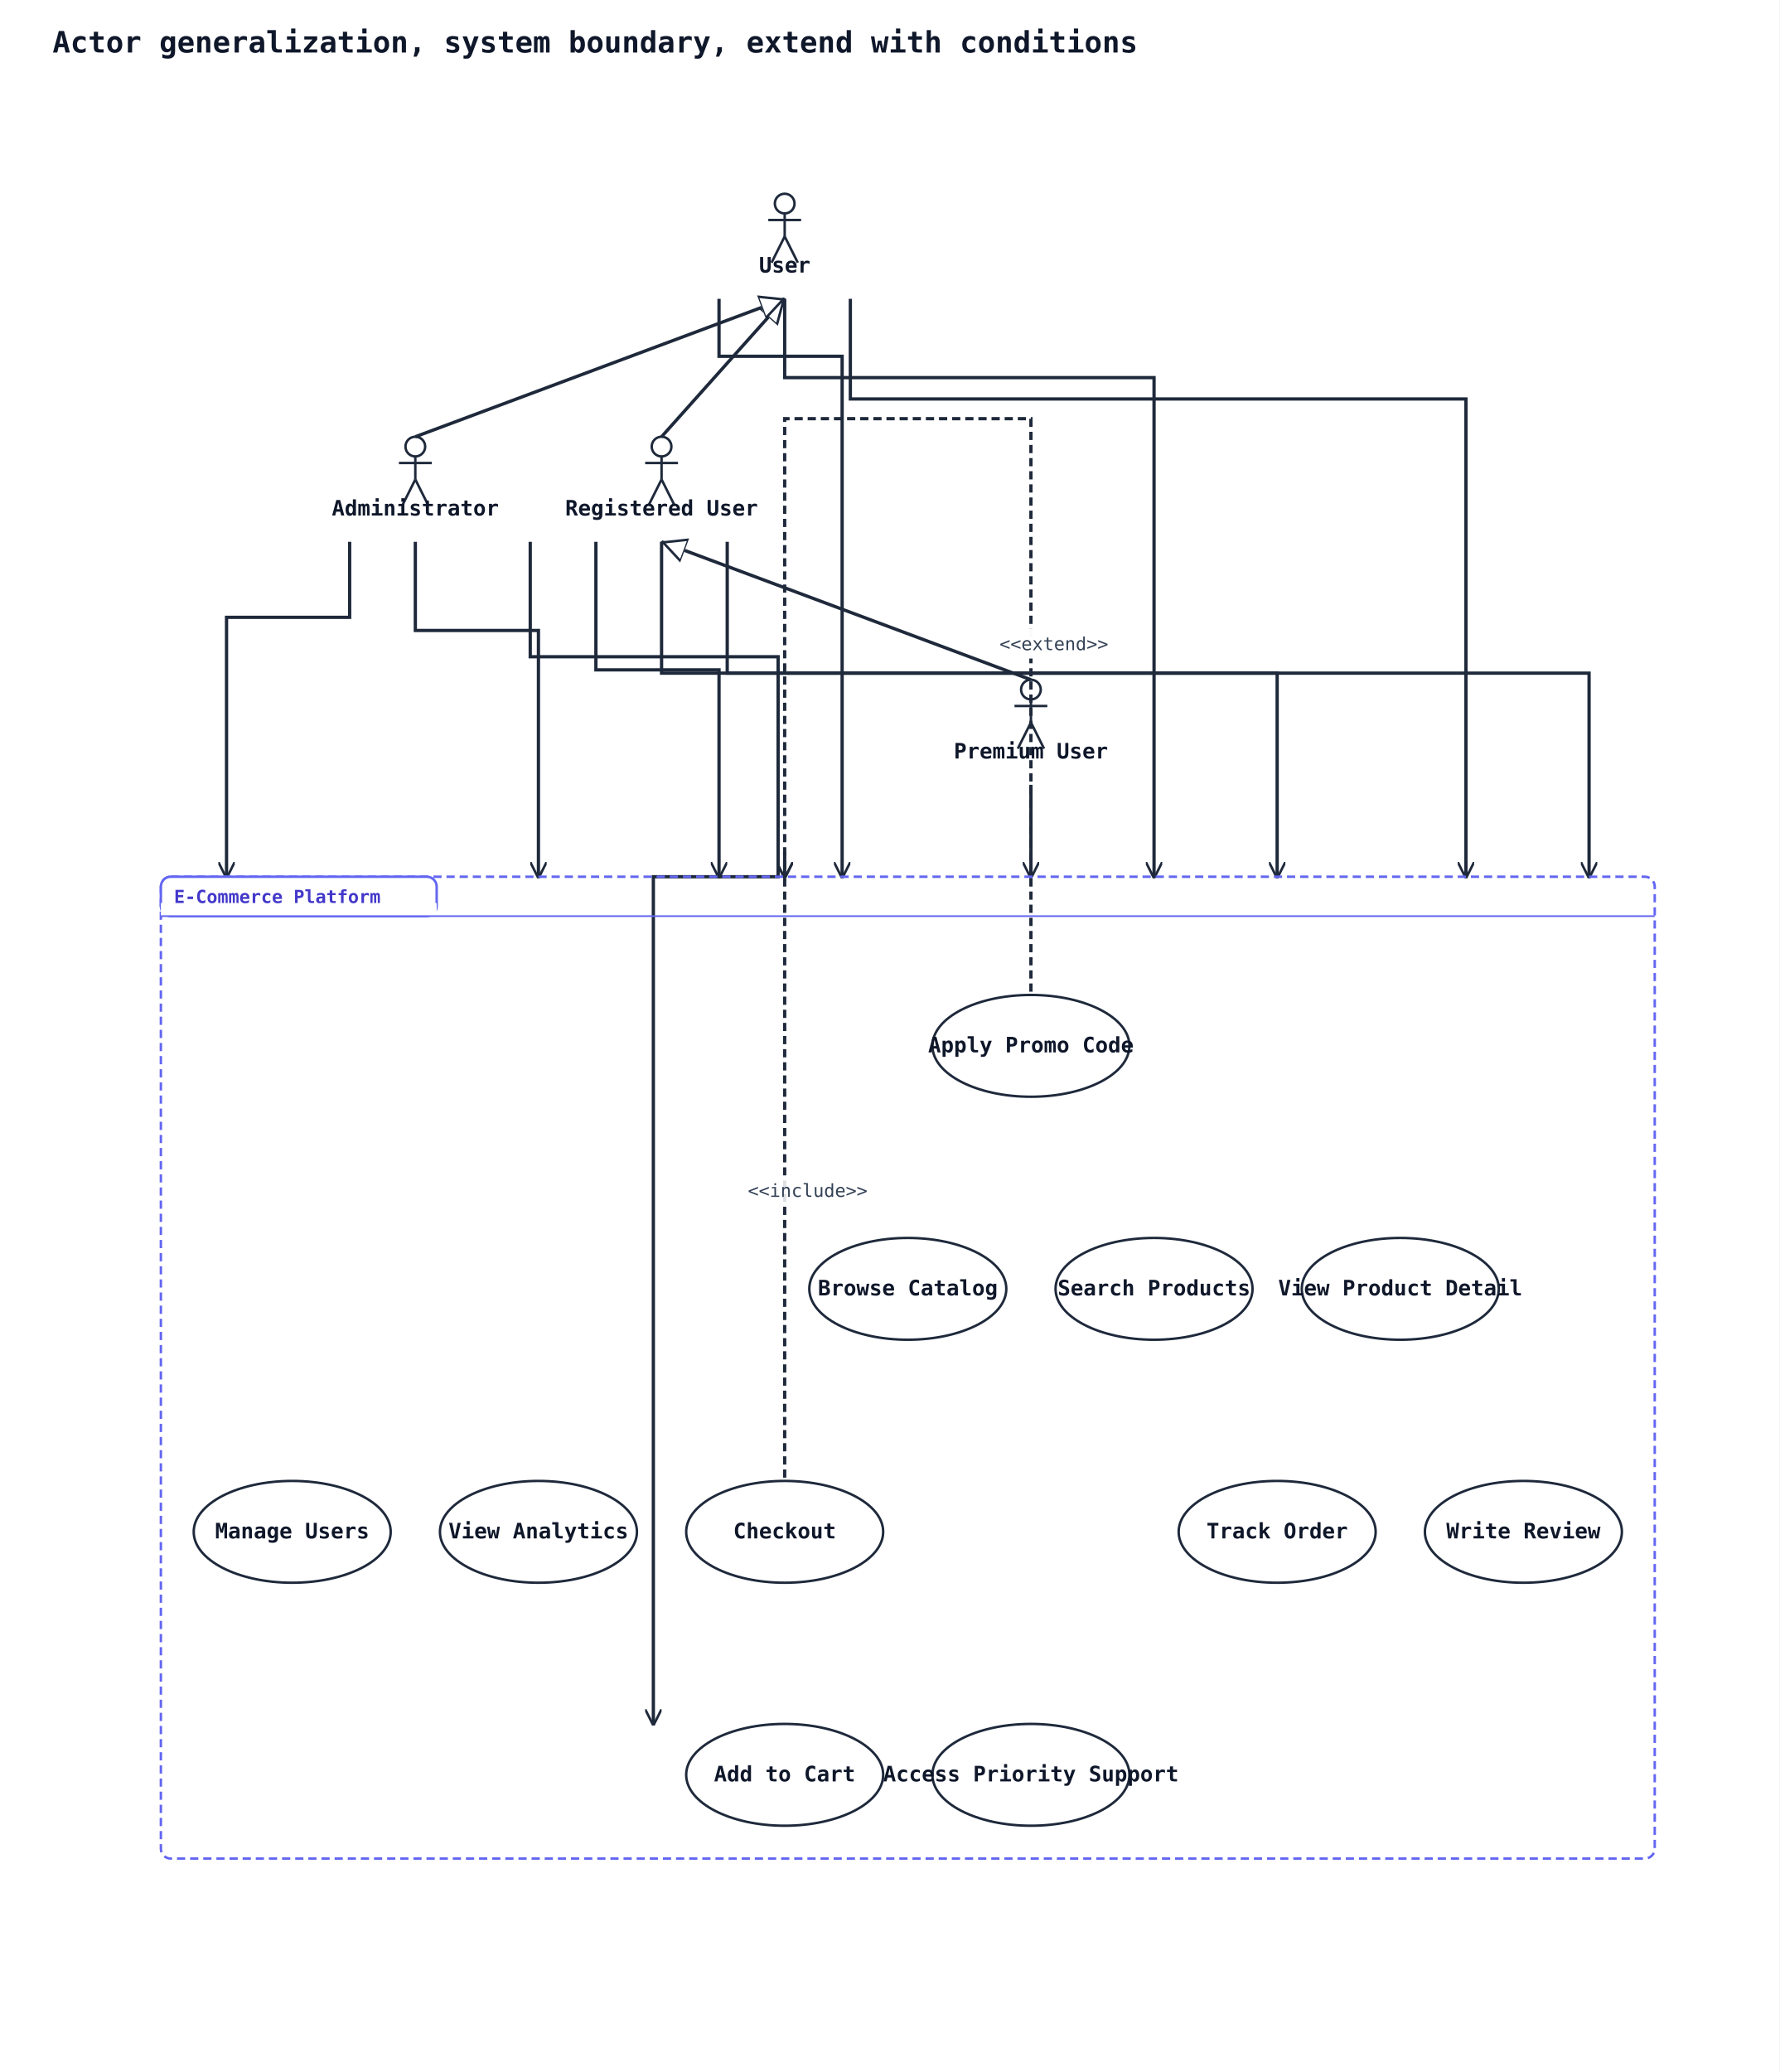
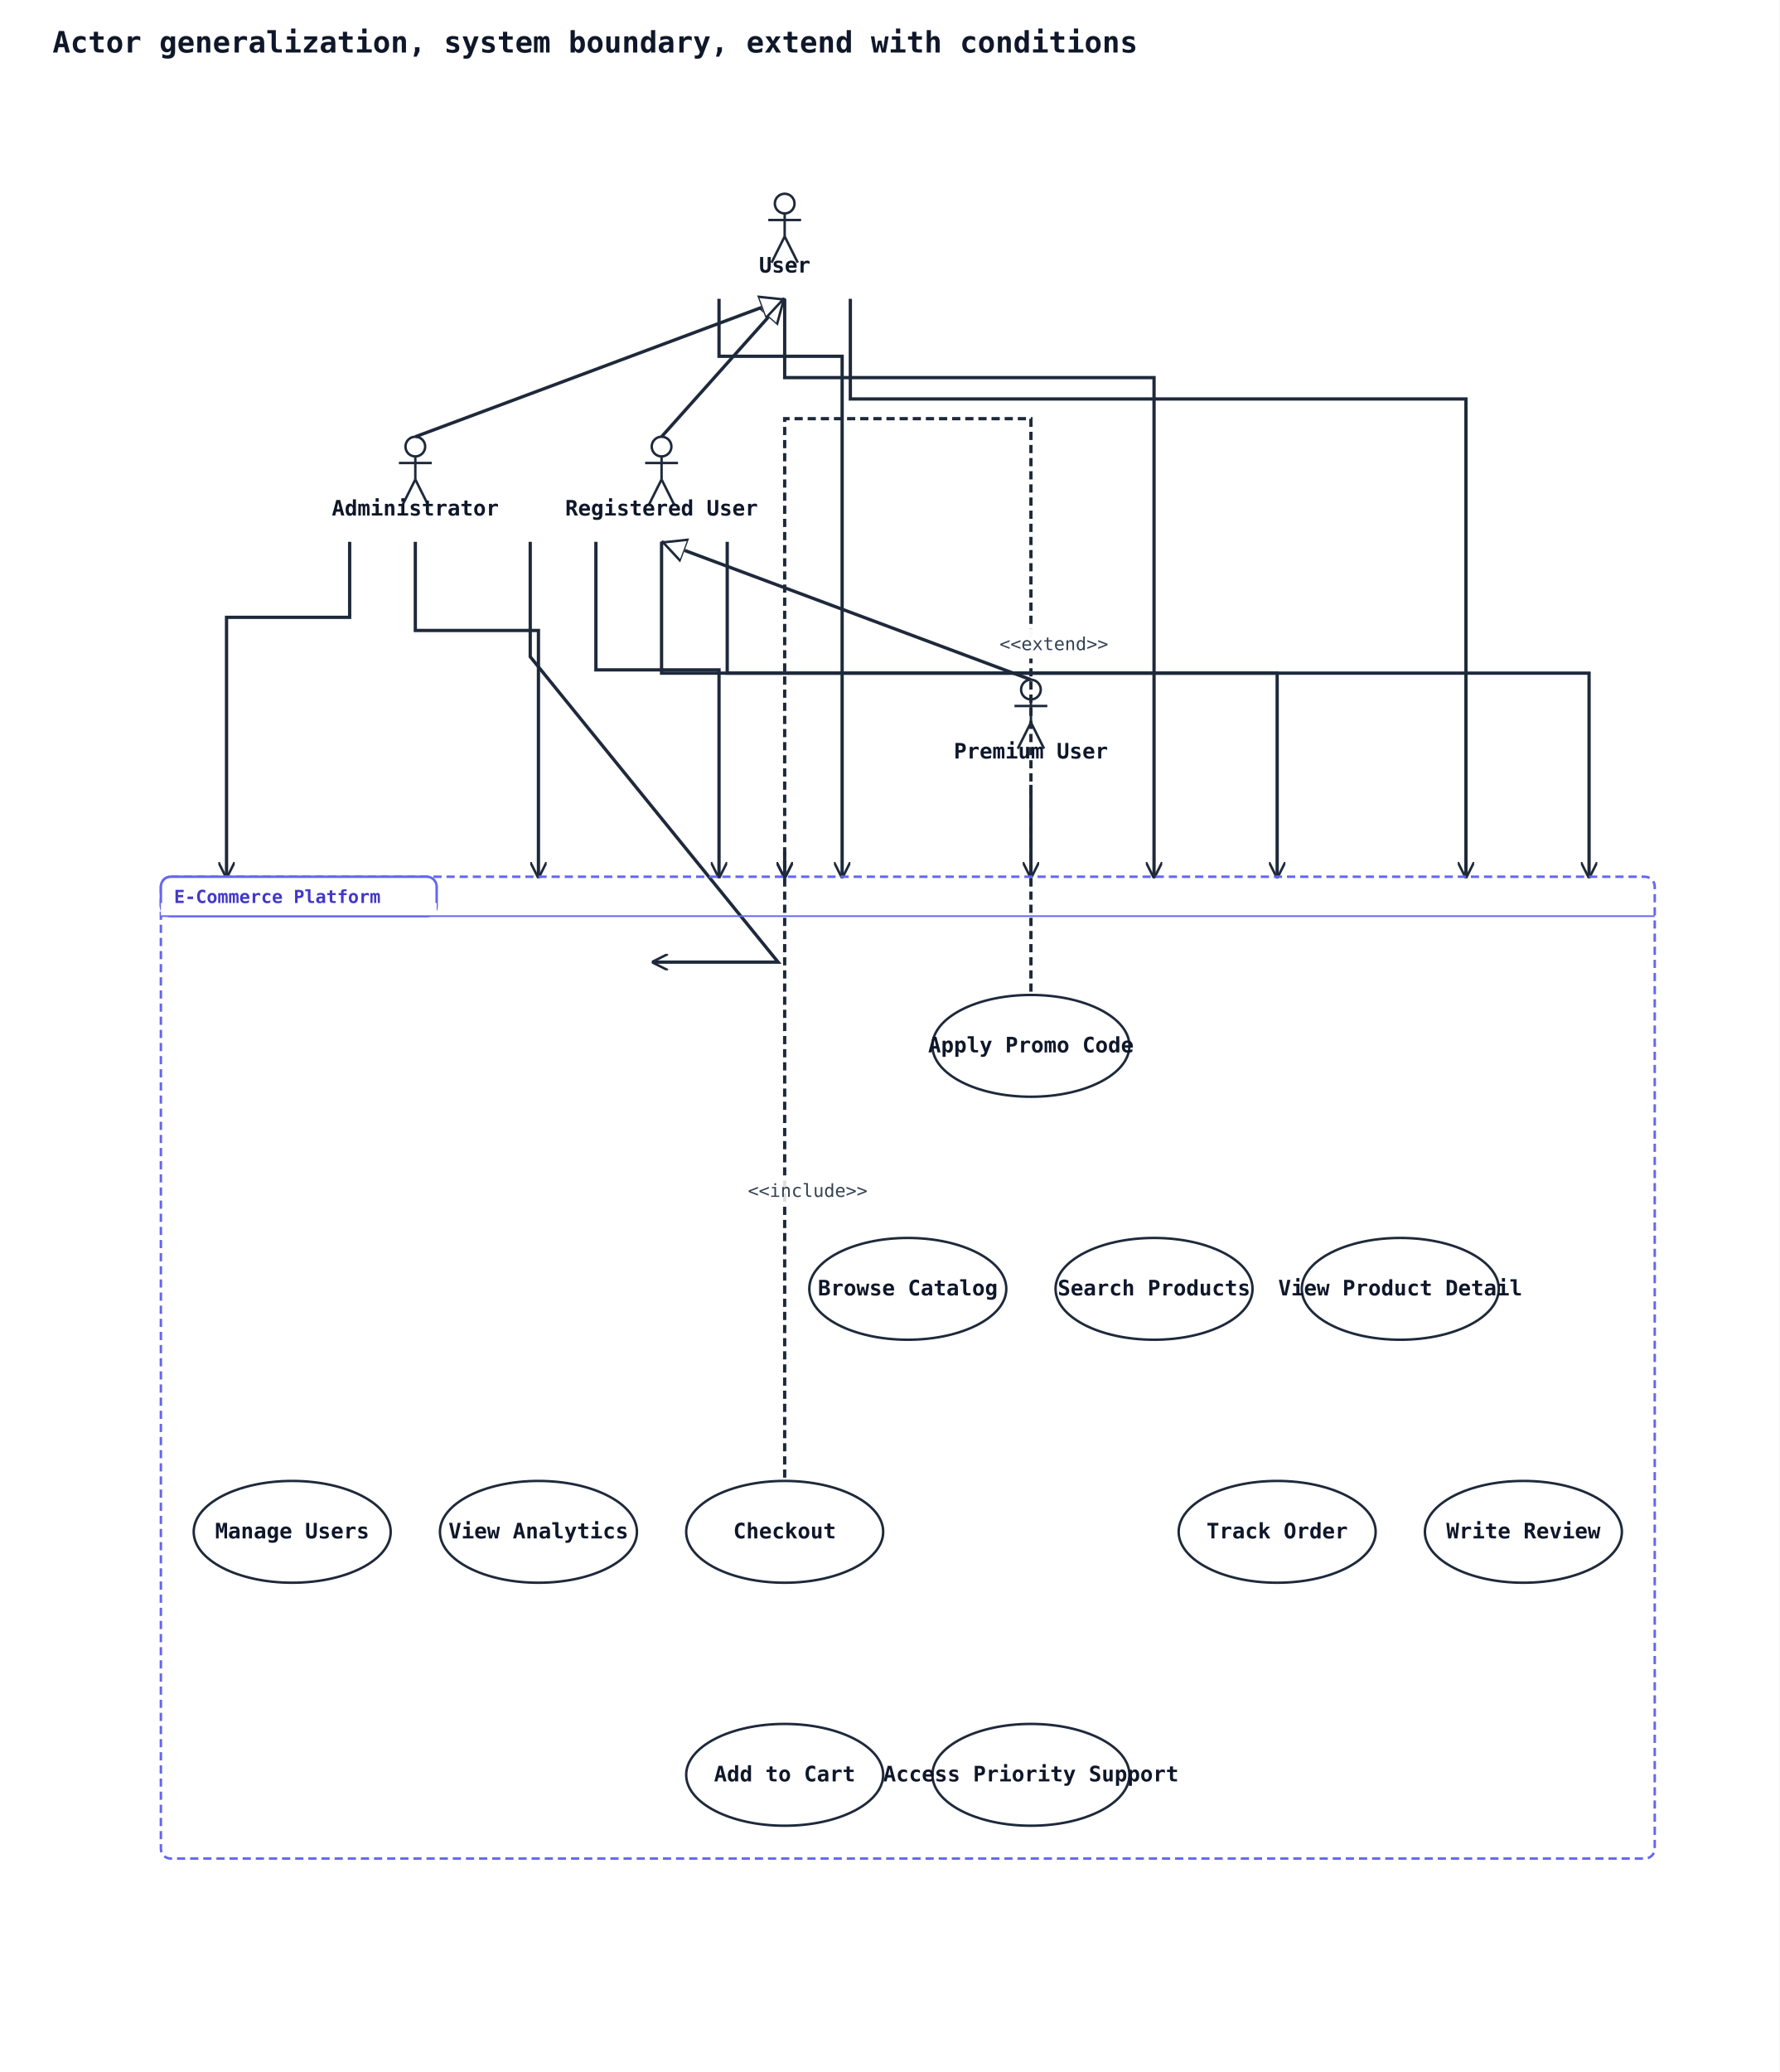
<svg xmlns="http://www.w3.org/2000/svg" width="1084" height="1262" viewBox="0 0 1084 1262" data-orientation="TopToBottom">
  <rect width="100%" height="100%" fill="#ffffff" />
  <defs>
    <marker id="arrow-open" viewBox="0 0 10 10" refX="9" refY="5" markerWidth="10" markerHeight="10" markerUnits="userSpaceOnUse" orient="auto-start-reverse">
      <path d="M0,0 L10,5 L0,10" fill="none" stroke="#1e293b" stroke-width="1.5" />
    </marker>
    <marker id="arrow-triangle" viewBox="0 0 16 16" refX="15" refY="8" markerWidth="16" markerHeight="16" markerUnits="userSpaceOnUse" orient="auto-start-reverse">
      <polygon points="0,1 14,8 0,15" fill="#ffffff" stroke="#1e293b" stroke-width="1.5" fill-rule="nonzero" />
    </marker>
    <marker id="arrow-diamond-filled" viewBox="0 0 14 10" refX="13" refY="5" markerWidth="14" markerHeight="10" markerUnits="userSpaceOnUse" orient="auto-start-reverse">
      <path d="M0,5 L7,0 L14,5 L7,10 z" fill="#1e293b" stroke="#1e293b" stroke-width="1" />
    </marker>
    <marker id="arrow-diamond-open" viewBox="0 0 14 10" refX="13" refY="5" markerWidth="14" markerHeight="10" markerUnits="userSpaceOnUse" orient="auto-start-reverse">
      <path d="M0,5 L7,0 L14,5 L7,10 z" fill="#ffffff" stroke="#1e293b" stroke-width="1" />
    </marker>
  </defs>
  <defs>
    <marker id="arrow-triangle-filled" viewBox="0 0 12 12" refX="11" refY="6" markerWidth="12" markerHeight="12" markerUnits="userSpaceOnUse" orient="auto-start-reverse">
      <polygon points="0,0 12,6 0,12" fill="#1e293b" stroke="#1e293b" stroke-width="1.5" />
    </marker>
    <marker id="arrow-box-filled" viewBox="0 0 12 12" refX="11" refY="6" markerWidth="12" markerHeight="12" markerUnits="userSpaceOnUse" orient="auto-start-reverse">
      <rect x="2" y="2" width="8" height="8" fill="#1e293b" stroke="#1e293b" stroke-width="1.5" />
    </marker>
    <marker id="arrow-plus" viewBox="0 0 12 12" refX="11" refY="6" markerWidth="12" markerHeight="12" markerUnits="userSpaceOnUse" orient="auto-start-reverse">
      <path d="M6,1 L6,11 M1,6 L11,6" fill="none" stroke="#1e293b" stroke-width="1.8" stroke-linecap="round" />
    </marker>
    <marker id="arrow-cross" viewBox="0 0 12 12" refX="11" refY="6" markerWidth="12" markerHeight="12" markerUnits="userSpaceOnUse" orient="auto-start-reverse">
      <path d="M2,2 L10,10 M10,2 L2,10" fill="none" stroke="#1e293b" stroke-width="1.8" stroke-linecap="round" />
    </marker>
    <marker id="arrow-bracket-open" viewBox="0 0 12 14" refX="11" refY="7" markerWidth="12" markerHeight="14" markerUnits="userSpaceOnUse" orient="auto-start-reverse">
      <path d="M10,1 L4,1 L4,13 L10,13" fill="none" stroke="#1e293b" stroke-width="1.8" stroke-linecap="round" stroke-linejoin="round" />
    </marker>
    <marker id="arrow-circle-open" viewBox="0 0 12 12" refX="11" refY="6" markerWidth="12" markerHeight="12" markerUnits="userSpaceOnUse" orient="auto-start-reverse">
      <circle cx="6" cy="6" r="4" fill="#ffffff" stroke="#1e293b" stroke-width="1.5" />
    </marker>
    <marker id="arrow-circle-filled" viewBox="0 0 12 12" refX="11" refY="6" markerWidth="12" markerHeight="12" markerUnits="userSpaceOnUse" orient="auto-start-reverse">
      <circle cx="6" cy="6" r="4" fill="#1e293b" stroke="#1e293b" stroke-width="1.5" />
    </marker>
    <marker id="arrow-double-open" viewBox="0 0 16 12" refX="15" refY="6" markerWidth="16" markerHeight="12" markerUnits="userSpaceOnUse" orient="auto-start-reverse">
      <path d="M0,1 L8,6 L0,11 M7,1 L15,6 L7,11" fill="none" stroke="#1e293b" stroke-width="1.5" stroke-linejoin="round" />
    </marker>
  </defs>
  <text x="32" y="32" font-family="monospace" font-size="18" font-weight="600" fill="#0f172a">Actor generalization, system boundary, extend with conditions</text>
  <line class="uml-relation" data-uml-from="U" data-uml-to="RU" x1="478" y1="182" x2="403" y2="266" stroke="#1e293b" stroke-width="2" marker-start="url(#arrow-triangle)" />
  <line class="uml-relation" data-uml-from="RU" data-uml-to="PU" x1="403" y1="330" x2="628" y2="414" stroke="#1e293b" stroke-width="2" marker-start="url(#arrow-triangle)" />
  <line class="uml-relation" data-uml-from="U" data-uml-to="Admin" x1="478" y1="182" x2="253" y2="266" stroke="#1e293b" stroke-width="2" marker-start="url(#arrow-triangle)" />
  <polyline class="uml-relation" data-uml-from="U" data-uml-to="UC1" data-uml-arrow="--&gt;" points="438,182 438,217 513,217 513,534" fill="none" stroke="#1e293b" stroke-width="2" marker-end="url(#arrow-open)" />
  <polyline class="uml-relation" data-uml-from="U" data-uml-to="UC2" data-uml-arrow="--&gt;" points="478,182 478,230 703,230 703,534" fill="none" stroke="#1e293b" stroke-width="2" marker-end="url(#arrow-open)" />
  <polyline class="uml-relation" data-uml-from="U" data-uml-to="UC3" data-uml-arrow="--&gt;" points="518,182 518,243 893,243 893,534" fill="none" stroke="#1e293b" stroke-width="2" marker-end="url(#arrow-open)" />
-   <polyline class="uml-relation" data-uml-from="RU" data-uml-to="UC4" data-uml-arrow="--&gt;" points="323,330 323,400 474,400 474,534 398,534 398,1050" fill="none" stroke="#1e293b" stroke-width="2" marker-end="url(#arrow-open)" />
+   <polyline class="uml-relation" data-uml-from="RU" data-uml-to="UC4" data-uml-arrow="--&gt;" points="323,330 323,400 474,586 474,586 398,586 398,586" fill="none" stroke="#1e293b" stroke-width="2" marker-end="url(#arrow-open)" />
  <polyline class="uml-relation" data-uml-from="RU" data-uml-to="UC5" data-uml-arrow="--&gt;" points="363,330 363,408 438,408 438,534" fill="none" stroke="#1e293b" stroke-width="2" marker-end="url(#arrow-open)" />
  <polyline class="uml-relation" data-uml-from="RU" data-uml-to="UC7" data-uml-arrow="--&gt;" points="403,330 403,410 778,410 778,534" fill="none" stroke="#1e293b" stroke-width="2" marker-end="url(#arrow-open)" />
  <polyline class="uml-relation" data-uml-from="RU" data-uml-to="UC8" data-uml-arrow="--&gt;" points="443,330 443,410 968,410 968,534" fill="none" stroke="#1e293b" stroke-width="2" marker-end="url(#arrow-open)" />
  <polyline class="uml-relation" data-uml-from="PU" data-uml-to="UC9" data-uml-arrow="--&gt;" points="628,478 628,520 628,534" fill="none" stroke="#1e293b" stroke-width="2" marker-end="url(#arrow-open)" />
  <polyline class="uml-relation" data-uml-from="Admin" data-uml-to="UC10" data-uml-arrow="--&gt;" points="213,330 213,376 138,376 138,534" fill="none" stroke="#1e293b" stroke-width="2" marker-end="url(#arrow-open)" />
  <polyline class="uml-relation" data-uml-from="Admin" data-uml-to="UC11" data-uml-arrow="--&gt;" points="253,330 253,384 328,384 328,534" fill="none" stroke="#1e293b" stroke-width="2" marker-end="url(#arrow-open)" />
  <polyline class="uml-relation" data-uml-from="UC6" data-uml-to="UC5" data-uml-arrow=".&gt;" points="628,668 628,255 478,255 478,534" fill="none" stroke="#1e293b" stroke-width="2" stroke-dasharray="5 3" marker-end="url(#arrow-open)" />
  <rect class="uml-edge-label-bg" data-uml-label-role="edge-background" x="605" y="383" width="74" height="18" fill="white" opacity="0.85" />
  <rect class="uml-edge-label-bg" data-uml-label-role="edge-background" x="605" y="383" width="74" height="18" fill="white" opacity="0.85" />
  <text class="uml-edge-label" data-uml-label-role="edge" x="642" y="396" text-anchor="middle" font-family="monospace" font-size="11" fill="#334155">&lt;&lt;extend&gt;&gt;</text>
  <polyline class="uml-relation" data-uml-from="UC5" data-uml-to="UC4" data-uml-arrow="..&gt;" points="478,964 478,519 478,534" fill="none" stroke="#1e293b" stroke-width="2" stroke-dasharray="5 3" marker-end="url(#arrow-open)" />
  <rect class="uml-edge-label-bg" data-uml-label-role="edge-background" x="452" y="716" width="80" height="18" fill="white" opacity="0.85" />
  <text class="uml-edge-label" data-uml-label-role="edge" x="492" y="729" text-anchor="middle" font-family="monospace" font-size="11" fill="#334155">&lt;&lt;include&gt;&gt;</text>
  <rect class="uml-group-frame" data-uml-group="E-Commerce Platform" x="98" y="534" width="910" height="598" rx="6" ry="6" fill="none" stroke="#6366f1" stroke-width="1.5" stroke-dasharray="5 3" />
  <rect x="98" y="534" width="168" height="24" rx="6" ry="6" fill="#ffffff" stroke="#6366f1" stroke-width="1.5" />
  <rect x="98" y="550" width="168" height="8" fill="#ffffff" stroke="none" />
  <text x="106" y="550" font-family="monospace" font-size="11" font-weight="600" fill="#4338ca">E-Commerce Platform</text>
  <line x1="98" y1="558" x2="1008" y2="558" stroke="#6366f1" stroke-width="1" />
  <circle cx="478" cy="124" r="6" fill="none" stroke="#1e293b" stroke-width="1.5" />
  <line x1="478" y1="130" x2="478" y2="144" stroke="#1e293b" stroke-width="1.5" />
  <line x1="468" y1="134" x2="488" y2="134" stroke="#1e293b" stroke-width="1.5" />
  <line x1="478" y1="144" x2="470" y2="160" stroke="#1e293b" stroke-width="1.5" />
  <line x1="478" y1="144" x2="486" y2="160" stroke="#1e293b" stroke-width="1.5" />
  <text x="478" y="166" text-anchor="middle" font-family="monospace" font-size="13" font-weight="600" fill="#0f172a">User</text>
  <circle cx="403" cy="272" r="6" fill="none" stroke="#1e293b" stroke-width="1.5" />
  <line x1="403" y1="278" x2="403" y2="292" stroke="#1e293b" stroke-width="1.5" />
  <line x1="393" y1="282" x2="413" y2="282" stroke="#1e293b" stroke-width="1.5" />
  <line x1="403" y1="292" x2="395" y2="308" stroke="#1e293b" stroke-width="1.5" />
  <line x1="403" y1="292" x2="411" y2="308" stroke="#1e293b" stroke-width="1.5" />
  <text x="403" y="314" text-anchor="middle" font-family="monospace" font-size="13" font-weight="600" fill="#0f172a">Registered User</text>
  <circle cx="628" cy="420" r="6" fill="none" stroke="#1e293b" stroke-width="1.5" />
  <line x1="628" y1="426" x2="628" y2="440" stroke="#1e293b" stroke-width="1.5" />
  <line x1="618" y1="430" x2="638" y2="430" stroke="#1e293b" stroke-width="1.5" />
  <line x1="628" y1="440" x2="620" y2="456" stroke="#1e293b" stroke-width="1.5" />
  <line x1="628" y1="440" x2="636" y2="456" stroke="#1e293b" stroke-width="1.5" />
  <text x="628" y="462" text-anchor="middle" font-family="monospace" font-size="13" font-weight="600" fill="#0f172a">Premium User</text>
  <circle cx="253" cy="272" r="6" fill="none" stroke="#1e293b" stroke-width="1.5" />
  <line x1="253" y1="278" x2="253" y2="292" stroke="#1e293b" stroke-width="1.5" />
  <line x1="243" y1="282" x2="263" y2="282" stroke="#1e293b" stroke-width="1.5" />
  <line x1="253" y1="292" x2="245" y2="308" stroke="#1e293b" stroke-width="1.5" />
  <line x1="253" y1="292" x2="261" y2="308" stroke="#1e293b" stroke-width="1.5" />
  <text x="253" y="314" text-anchor="middle" font-family="monospace" font-size="13" font-weight="600" fill="#0f172a">Administrator</text>
  <ellipse cx="553" cy="785" rx="60" ry="31" fill="#ffffff" stroke="#1e293b" stroke-width="1.5" />
  <text x="553" y="789" text-anchor="middle" font-family="monospace" font-size="13" font-weight="600" fill="#0f172a">Browse Catalog</text>
  <ellipse cx="703" cy="785" rx="60" ry="31" fill="#ffffff" stroke="#1e293b" stroke-width="1.5" />
  <text x="703" y="789" text-anchor="middle" font-family="monospace" font-size="13" font-weight="600" fill="#0f172a">Search Products</text>
  <ellipse cx="853" cy="785" rx="60" ry="31" fill="#ffffff" stroke="#1e293b" stroke-width="1.5" />
  <text x="853" y="789" text-anchor="middle" font-family="monospace" font-size="13" font-weight="600" fill="#0f172a">View Product Detail</text>
  <ellipse cx="478" cy="1081" rx="60" ry="31" fill="#ffffff" stroke="#1e293b" stroke-width="1.5" />
  <text x="478" y="1085" text-anchor="middle" font-family="monospace" font-size="13" font-weight="600" fill="#0f172a">Add to Cart</text>
  <ellipse cx="478" cy="933" rx="60" ry="31" fill="#ffffff" stroke="#1e293b" stroke-width="1.5" />
  <text x="478" y="937" text-anchor="middle" font-family="monospace" font-size="13" font-weight="600" fill="#0f172a">Checkout</text>
  <ellipse cx="628" cy="637" rx="60" ry="31" fill="#ffffff" stroke="#1e293b" stroke-width="1.5" />
  <text x="628" y="641" text-anchor="middle" font-family="monospace" font-size="13" font-weight="600" fill="#0f172a">Apply Promo Code</text>
  <ellipse cx="778" cy="933" rx="60" ry="31" fill="#ffffff" stroke="#1e293b" stroke-width="1.5" />
  <text x="778" y="937" text-anchor="middle" font-family="monospace" font-size="13" font-weight="600" fill="#0f172a">Track Order</text>
  <ellipse cx="928" cy="933" rx="60" ry="31" fill="#ffffff" stroke="#1e293b" stroke-width="1.5" />
  <text x="928" y="937" text-anchor="middle" font-family="monospace" font-size="13" font-weight="600" fill="#0f172a">Write Review</text>
  <ellipse cx="628" cy="1081" rx="60" ry="31" fill="#ffffff" stroke="#1e293b" stroke-width="1.5" />
  <text x="628" y="1085" text-anchor="middle" font-family="monospace" font-size="13" font-weight="600" fill="#0f172a">Access Priority Support</text>
  <ellipse cx="178" cy="933" rx="60" ry="31" fill="#ffffff" stroke="#1e293b" stroke-width="1.5" />
  <text x="178" y="937" text-anchor="middle" font-family="monospace" font-size="13" font-weight="600" fill="#0f172a">Manage Users</text>
  <ellipse cx="328" cy="933" rx="60" ry="31" fill="#ffffff" stroke="#1e293b" stroke-width="1.5" />
  <text x="328" y="937" text-anchor="middle" font-family="monospace" font-size="13" font-weight="600" fill="#0f172a">View Analytics</text>
</svg>
